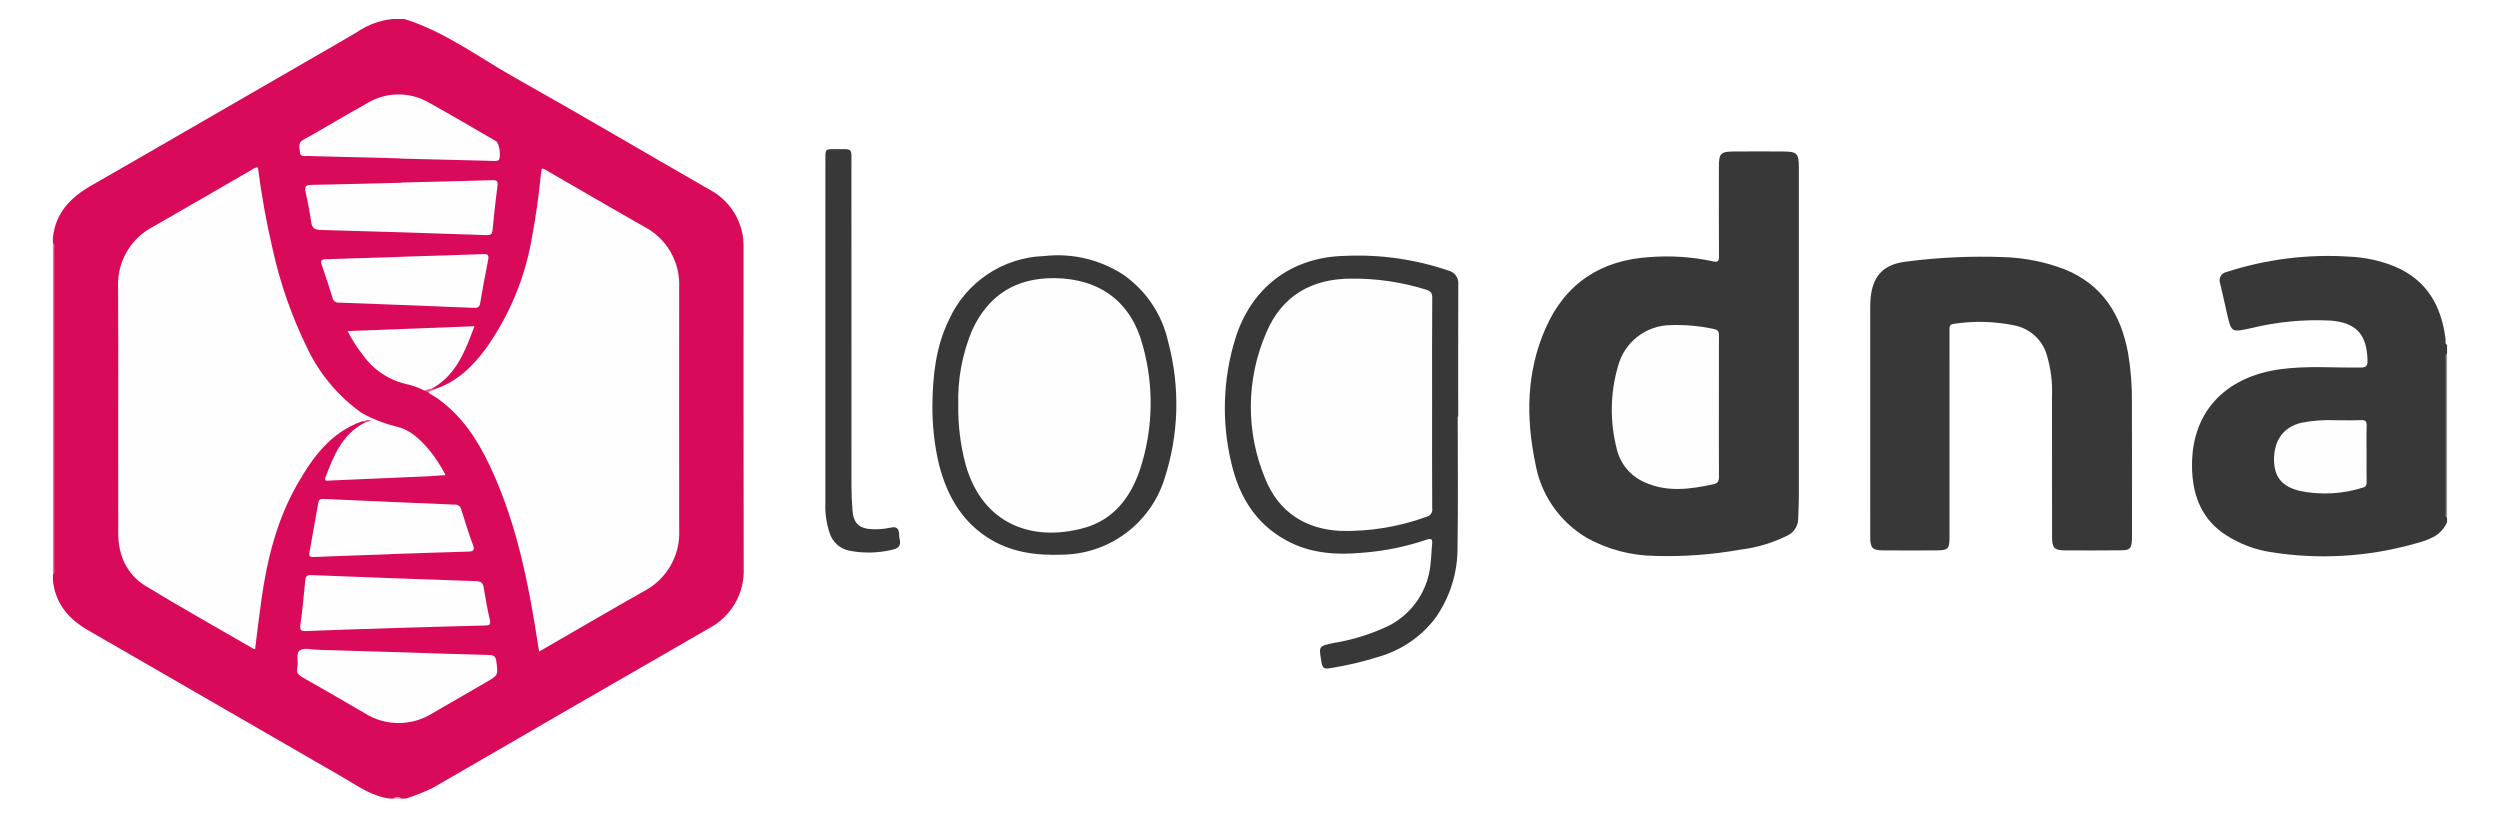
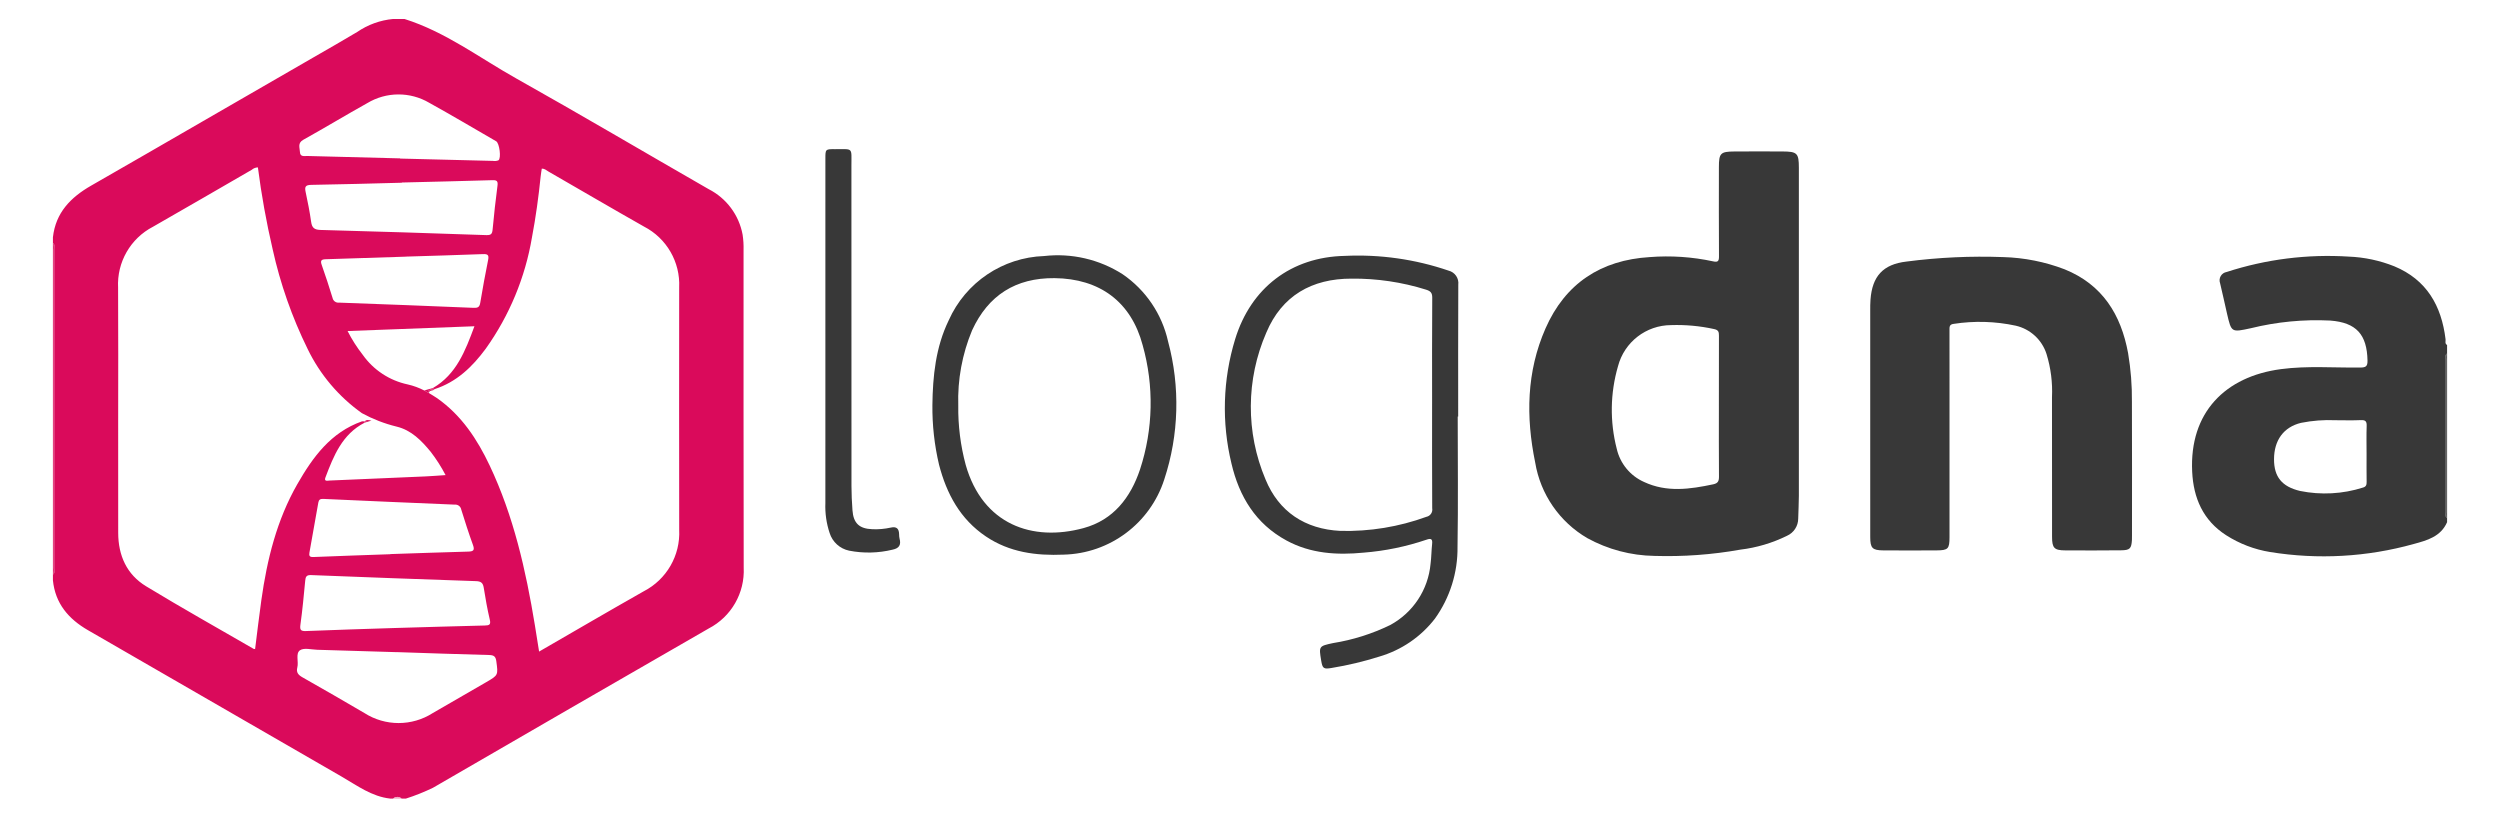
- <svg xmlns="http://www.w3.org/2000/svg" viewBox="7.6 59.58 384.8 125.84">
-   <path fill="none" pointer-events="none" d="M0 0h400v245H0z" />
+ <svg xmlns="http://www.w3.org/2000/svg" id="Layer_1" data-name="Layer 1" viewBox="0 0 384.8 125.84">
  <defs>
-     <clipPath id="a">
-       <path d="M0 0h400v245H0V0z" />
-     </clipPath>
+     <style>.cls-1{fill:#da0a5b;}.cls-2{fill:#383838;}.cls-3{fill:#ef97b9;}</style>
  </defs>
-   <g clip-path="url(#a)">
-     <path d="M69.854 62.5c6.297 1.98 11.532 5.973 17.19 9.146 9.94 5.576 19.754 11.378 29.64 17.052a9.868 9.868 0 0 1 5.217 6.992c.12.79.169 1.589.147 2.388.007 16.288-.02 32.576.022 48.863a10.01 10.01 0 0 1-5.39 9.377q-21.237 12.223-42.436 24.516a31.57 31.57 0 0 1-4.17 1.666h-.656a1.671 1.671 0 0 0-1.309 0h-.436c-2.853-.31-5.096-2.005-7.462-3.37q-19.542-11.266-39.072-22.552c-2.987-1.724-5.037-4.106-5.394-7.678v-.872c.137-.338.175-.708.108-1.066q.008-24.462 0-48.924a1.901 1.901 0 0 0-.108-1.065V96.1c.424-3.788 2.733-6.142 5.885-7.948 11.405-6.536 22.765-13.151 34.16-19.705 2.266-1.303 4.537-2.6 6.781-3.941a11.746 11.746 0 0 1 5.538-2.006h1.745z" fill="#DA0A5B" />
-     <path d="M384.256 139.954c-.976 2.232-3.084 2.802-5.123 3.354a51.54 51.54 0 0 1-22.124 1.238 17.804 17.804 0 0 1-6.767-2.589c-3.555-2.285-5.027-5.721-5.223-9.775-.44-9.102 5.079-14.653 13.68-15.788 4.05-.534 8.134-.195 12.202-.24.826-.009 1.123-.17 1.106-1.069-.077-4.025-1.724-5.86-5.744-6.165a42.43 42.43 0 0 0-12.21 1.178c-2.996.649-2.994.681-3.672-2.252-.36-1.555-.687-3.117-1.064-4.668a1.299 1.299 0 0 1 1.01-1.734 50.472 50.472 0 0 1 18.8-2.367c2.4.095 4.766.598 6.996 1.488 4.996 2.075 7.272 6.079 7.898 11.239.036.294-.145.668.234.878v1.309a1.37 1.37 0 0 0-.11.846q-.005 11.809 0 23.617a1.37 1.37 0 0 0 .11.846l.001.654z" fill="#383838" />
-     <path d="M15.744 96.973c.37.271.211.668.211 1.007q.013 24.52 0 49.04c0 .34.159.736-.21 1.008l-.001-51.055z" fill="#E9709E" />
-     <path d="M384.256 139.3c-.375-.22-.21-.586-.21-.886q-.015-11.766-.001-23.532c0-.302-.151-.665.211-.89V139.3z" fill="#939393" />
-     <path d="M68.108 182.5a.968.968 0 0 1 1.311 0h-1.311z" fill="#EF97B9" />
-     <path d="M284.481 111.58v24.327c0 1.163-.075 2.324-.1 3.484a2.91 2.91 0 0 1-1.74 2.664 22.19 22.19 0 0 1-7.164 2.125 63.947 63.947 0 0 1-13.243.964 22.148 22.148 0 0 1-10.316-2.735 16.612 16.612 0 0 1-8.022-11.642c-1.441-7.015-1.341-13.963 1.583-20.624 3.049-6.944 8.527-10.534 16.05-10.992a33.862 33.862 0 0 1 9.756.658c.752.174.906-.056.901-.778-.029-4.581-.018-9.163-.013-13.745.002-2.124.243-2.375 2.383-2.39 2.473-.018 4.945-.013 7.418-.002 2.253.01 2.506.267 2.507 2.505q.002 13.09 0 26.181zm10.984 12.664v-16.793c0-.581-.004-1.164.041-1.743.266-3.617 1.935-5.443 5.517-5.866a89.534 89.534 0 0 1 14.901-.691c3.237.088 6.435.724 9.459 1.88 5.823 2.357 8.685 6.96 9.774 12.91.418 2.473.614 4.978.588 7.486.029 6.834.011 13.667.011 20.5 0 .255.007.51-.008.764-.083 1.32-.305 1.576-1.66 1.591-2.871.033-5.743.028-8.614.013-1.683-.01-2.02-.36-2.022-2.08-.008-7.16.006-14.32-.01-21.482a19.58 19.58 0 0 0-.84-6.661 6.502 6.502 0 0 0-4.754-4.366 26.305 26.305 0 0 0-9.53-.277c-.7.077-.654.503-.653.994q.012 4.852.004 9.705l-.001 22.136c-.001 1.795-.211 2.02-1.989 2.032q-4.089.024-8.178 0c-1.714-.011-2.033-.344-2.034-2.059q-.007-8.996-.002-17.992v-.001zm-63.493-.552c0 6.69.08 13.38-.03 20.067a18.575 18.575 0 0 1-3.473 11.037 16.765 16.765 0 0 1-8.588 5.853 52.39 52.39 0 0 1-7.297 1.74c-1.253.22-1.427.095-1.63-1.146-.361-2.202-.362-2.208 1.83-2.68a31.426 31.426 0 0 0 8.784-2.773 11.926 11.926 0 0 0 6.223-9.429c.135-1.005.128-2.03.24-3.04.083-.762-.139-.933-.868-.67a39.758 39.758 0 0 1-9.678 1.992c-4.107.397-8.131.158-11.865-1.867-4.746-2.572-7.284-6.771-8.471-11.844a36.215 36.215 0 0 1 .568-19.155c2.413-7.877 8.627-12.645 16.87-12.811a43.057 43.057 0 0 1 15.977 2.27 1.985 1.985 0 0 1 1.496 2.17c-.034 6.762-.017 13.524-.017 20.286h-.071zm-80.857-1.773c.056-4.42.496-8.89 2.515-13.042 2.6-5.833 8.3-9.672 14.682-9.888 4.23-.481 8.496.508 12.082 2.8a17.008 17.008 0 0 1 6.99 10.322 37.07 37.07 0 0 1-.58 21.265 16.692 16.692 0 0 1-15.476 11.573c-4.258.185-8.341-.348-11.978-2.798-3.957-2.665-6.047-6.558-7.213-11.044a38.346 38.346 0 0 1-1.022-9.188zm-16.473-10.874l.002-27.054c0-1.446.007-1.462 1.461-1.451 2.868.02 2.543-.357 2.545 2.566q.009 24.655.009 49.309c0 1.234.063 2.471.153 3.702.146 2.01 1.051 2.846 3.063 2.92a10.93 10.93 0 0 0 2.817-.247c.932-.211 1.282.176 1.3 1.047-.003.219.02.437.069.65.256.964-.053 1.484-1.078 1.698a15.588 15.588 0 0 1-6.688.152 3.997 3.997 0 0 1-3-2.719 12.974 12.974 0 0 1-.654-4.61q.009-12.981.002-25.963h-.001z" fill="#383838" />
-     <path d="M74.468 119.484c3.409-1.095 5.838-3.439 7.898-6.233a41.345 41.345 0 0 0 7.116-17.147c.591-3.105 1.015-6.235 1.338-9.378.04-.394.111-.785.169-1.182.446-.027.707.254 1.004.425 4.909 2.825 9.794 5.69 14.722 8.48a10.017 10.017 0 0 1 5.424 9.377q-.022 18.65.003 37.301a10.091 10.091 0 0 1-5.463 9.466c-5.337 3.022-10.63 6.12-16.101 9.278-.229-1.435-.437-2.77-.656-4.103-1.387-8.438-3.265-16.741-6.946-24.525-1.916-4.05-4.338-7.73-8.082-10.366-.414-.29-.86-.536-1.29-.803-.097-.759.522-.472.864-.59zm-11.156 4.951c-4.788 1.69-7.55 5.487-9.933 9.64-3.175 5.538-4.673 11.614-5.552 17.871-.352 2.507-.643 5.023-.963 7.537a.554.554 0 0 1-.21-.022c-5.53-3.2-11.106-6.322-16.564-9.64-2.988-1.815-4.287-4.742-4.296-8.215-.016-5.744-.005-11.488-.005-17.232 0-6.835.032-13.67-.012-20.504a9.984 9.984 0 0 1 5.38-9.393c5.078-2.894 10.124-5.842 15.188-8.76.264-.231.6-.362.95-.372a127.304 127.304 0 0 0 2.269 12.59 68.085 68.085 0 0 0 5.389 15.363 26.016 26.016 0 0 0 8.35 9.875c.229.419.701.836.01 1.262h-.001zm5.322 35.517c4.756.156 9.51.33 14.267.448.727.018.995.237 1.091.949.291 2.152.317 2.148-1.578 3.244-2.732 1.578-5.471 3.145-8.196 4.738a9.758 9.758 0 0 1-10.522.003 724.211 724.211 0 0 0-9.519-5.488c-.66-.371-1.013-.756-.814-1.527.233-.897-.306-2.158.414-2.652.616-.421 1.753-.1 2.659-.074q6.099.173 12.197.366l.001-.007zm.818-72.28c4.652-.116 9.304-.218 13.954-.36.71-.022.854.187.766.863a177.941 177.941 0 0 0-.748 6.713c-.063.684-.226.907-.973.88q-12.752-.447-25.506-.794c-.94-.025-1.326-.315-1.454-1.242-.214-1.544-.523-3.077-.848-4.603-.166-.777-.045-1.08.854-1.093 4.652-.072 9.304-.214 13.956-.331l-.001-.033zm-1.088 68.571c-4.542.15-9.085.276-13.625.466-.87.037-1.012-.173-.894-1.015.312-2.229.517-4.474.732-6.716.056-.59.167-.91.892-.882q12.695.504 25.395.932c.774.026 1.073.27 1.192 1.007.265 1.648.549 3.297.933 4.92.195.819-.111.886-.78.903-4.614.111-9.23.252-13.845.385zm.835-72.286q-7.14-.18-14.28-.367c-.46-.013-1.126.188-1.152-.614-.022-.665-.402-1.37.523-1.885 3.299-1.836 6.53-3.791 9.826-5.63a9.327 9.327 0 0 1 9.564-.053c3.46 1.918 6.865 3.936 10.29 5.916.513.297.808 2.635.347 2.933a1.605 1.605 0 0 1-.84.088q-7.14-.173-14.279-.358l.001-.03z" fill="#FEFEFE" />
-     <path d="M67.703 144.884c-3.954.14-7.91.27-11.863.433-.576.024-.704-.173-.612-.682q.69-3.853 1.37-7.708c.074-.42.283-.578.75-.556q10.117.465 20.237.88a.925.925 0 0 1 1.005.744c.569 1.833 1.153 3.663 1.808 5.465.296.815.067 1.001-.721 1.022-3.992.108-7.983.251-11.974.382v.02zm2.359-45.807c3.96-.124 7.92-.23 11.88-.385.73-.028.941.142.793.883a198.912 198.912 0 0 0-1.22 6.636c-.111.67-.411.776-1.019.751q-10.35-.431-20.701-.802a.907.907 0 0 1-1.006-.717c-.528-1.696-1.063-3.391-1.663-5.062-.253-.704-.075-.88.621-.9 4.106-.117 8.211-.261 12.316-.396l-.001-.008zm2.84 20.606a10.713 10.713 0 0 0-2.55-.933 11.367 11.367 0 0 1-6.928-4.57 22.015 22.015 0 0 1-2.323-3.647l19.525-.736c-1.411 3.79-2.765 7.386-6.366 9.495-.411.273-.789.663-1.357.39l-.001.001zm-9.59 4.752c.357-.423-.083-.84-.01-1.262a22.173 22.173 0 0 0 5.344 2.07c2.268.545 3.822 2.149 5.245 3.876a24.296 24.296 0 0 1 2.291 3.588c-1.069.072-2.055.156-3.044.2q-7.399.33-14.8.637c-.307.012-.899.188-.652-.46 1.265-3.345 2.584-6.668 6.043-8.448.114-.119.25-.215.401-.281-.13.021-.255.063-.385.08h-.433z" fill="#FEFEFE" />
-     <path d="M72.902 119.683l1.357-.391.209.192c-.197.33-.799.067-.864.59l-.702-.391z" fill="#E65D92" />
-     <path d="M63.744 124.436c.246-.293.554-.203 1.027-.117l-1.042.317a.41.41 0 0 1 .015-.2z" fill="#E24582" />
-     <path d="M371.863 129.412c0 1.451-.015 2.903.009 4.354.007.456-.088.731-.576.865a19.288 19.288 0 0 1-9.668.518c-2.817-.668-4.012-2.188-4.01-4.878.003-2.935 1.486-4.959 4.152-5.605a22.08 22.08 0 0 1 5.301-.406c1.305.003 2.615.046 3.918-.017.746-.036.912.233.888.923-.05 1.414-.015 2.83-.015 4.246h.001zm-99.692-7.27c0 3.596-.016 7.191.014 10.786.005.684-.144 1.04-.882 1.196-3.585.76-7.152 1.275-10.649-.358a7.388 7.388 0 0 1-4.207-5.116 24.024 24.024 0 0 1 .195-12.698 8.476 8.476 0 0 1 8.178-6.331c2.215-.073 4.43.13 6.596.604.691.141.767.445.764 1.022-.018 3.632-.01 7.264-.01 10.895h.001zm-44.143-.478c0 5.38-.014 10.759.017 16.138.115.611-.281 1.2-.889 1.325a36.05 36.05 0 0 1-13.24 2.168c-5.447-.266-9.49-2.948-11.53-7.93a28.636 28.636 0 0 1 .121-22.579c2.393-5.706 7.026-8.324 13.111-8.319a37.233 37.233 0 0 1 11.485 1.698c.688.223.955.477.948 1.251-.042 5.416-.022 10.832-.022 16.248h-.001zm-72.931.33a27.857 27.857 0 0 1 2.128-11.576q3.735-8.105 12.685-8.027c6.934.072 11.79 3.611 13.57 10.327a32.793 32.793 0 0 1-.406 19.114c-1.452 4.34-4.107 7.785-8.693 9.032-7.895 2.147-15.523-.561-18.135-9.713a33.496 33.496 0 0 1-1.149-9.157z" fill="#FEFEFE" />
-   </g>
+   <polygon class="cls-1" points="65.303 60.102 65.302 60.103 65.304 60.102 65.303 60.102" />
+   <path class="cls-1" d="M114.448,38.498a13.44,13.44,0,0,0-.147-2.388,9.868,9.868,0,0,0-5.217-6.992c-9.886-5.674-19.7-11.476-29.64-17.052C73.786,8.893,68.551,4.9,62.254,2.92H60.509a11.746,11.746,0,0,0-5.538,2.006c-2.244,1.341-4.515,2.638-6.781,3.941C36.795,15.421,25.435,22.036,14.03,28.572c-3.152,1.806-5.461,4.16-5.885,7.948v.873l0.0.002c.367.271.21.667.21,1.005q.013,24.52,0,49.04c0,.34.159.736-.21,1.008V89.32c.357,3.572,2.407,5.954,5.394,7.678q19.53,11.286,39.072,22.552c2.366,1.365,4.609,3.06,7.462,3.37h.435a.968.968,0,0,1,1.311,0h.655a31.564,31.564,0,0,0,4.17-1.666q21.199-12.293,42.436-24.516a10.01,10.01,0,0,0,5.39-9.377C114.428,71.074,114.455,54.786,114.448,38.498ZM46.69,21.511c3.299-1.836,6.53-3.791,9.826-5.63a9.327,9.327,0,0,1,9.564-.053c3.46,1.918,6.865,3.936,10.29,5.916.513.297.808,2.635.347,2.933a1.604,1.604,0,0,1-.84.088q-7.14-.173-14.279-.358l.001-.03q-7.14-.18-14.28-.367c-.46-.013-1.126.188-1.152-.614C46.145,22.731,45.765,22.026,46.69,21.511ZM62.462,39.497c3.96-.124,7.92-.23,11.88-.385.73-.028.941.142.793.883q-.666,3.307-1.22,6.636c-.111.67-.411.776-1.019.751q-10.35-.431-20.701-.802a.907.907,0,0,1-1.006-.717c-.528-1.696-1.063-3.391-1.663-5.062-.253-.704-.075-.88.621-.9,4.106-.117,8.211-.261,12.316-.396Zm12.389-3.309q-12.752-.447-25.506-.794c-.94-.025-1.326-.315-1.454-1.242-.214-1.544-.523-3.077-.848-4.603-.166-.777-.045-1.08.854-1.093,4.652-.072,9.304-.214,13.956-.331l-.001-.033c4.652-.116,9.304-.218,13.954-.36.71-.022.854.187.766.863q-.438,3.349-.748,6.713C75.761,35.992,75.598,36.215,74.851,36.188ZM39.264,99.903a.553.553,0,0,1-.21-.022c-5.53-3.2-11.106-6.322-16.564-9.64-2.988-1.815-4.287-4.742-4.296-8.215-.016-5.744-.005-11.488-.005-17.232,0-6.835.032-13.67-.012-20.504a9.984,9.984,0,0,1,5.38-9.393c5.078-2.894,10.124-5.842,15.188-8.76a1.508,1.508,0,0,1,.95-.372,127.302,127.302,0,0,0,2.269,12.59,68.086,68.086,0,0,0,5.389,15.363,26.015,26.015,0,0,0,8.35,9.875l0.0.001A22.17,22.17,0,0,0,61.046,65.663c2.268.545,3.822,2.149,5.245,3.876a24.298,24.298,0,0,1,2.291,3.588c-1.069.072-2.055.156-3.044.2q-7.399.33-14.8.637c-.307.012-.899.188-.652-.46,1.265-3.345,2.584-6.668,6.043-8.448l0-0L56.129,65.056a.41.41,0,0,1,.015-.2l.001-.001-0.0 0h-.433c-4.788,1.69-7.55,5.487-9.933,9.64-3.175,5.538-4.673,11.614-5.552,17.871C39.875,94.873,39.584,97.389,39.264,99.903ZM72.077,84.902c-3.992.108-7.983.251-11.974.382v.02c-3.954.14-7.91.27-11.863.433-.576.024-.704-.173-.612-.682q.69-3.853,1.37-7.708c.074-.42.283-.578.75-.556q10.117.465,20.237.88a.925.925,0,0,1,1.005.744c.569,1.833,1.153,3.663,1.808,5.465C73.094,84.695,72.865,84.881,72.077,84.902Zm1.187,4.546c.774.026,1.073.27,1.192,1.007.265,1.648.549,3.297.933,4.92.195.819-.111.886-.78.903-4.614.111-9.23.252-13.845.385-4.542.15-9.085.276-13.625.466-.87.037-1.012-.173-.894-1.015.312-2.229.517-4.474.732-6.716.056-.59.167-.91.892-.882Q60.564,89.02,73.264,89.448Zm1.55,15.565c-2.732,1.578-5.471,3.145-8.196,4.738a9.758,9.758,0,0,1-10.522.003q-4.739-2.78-9.519-5.488c-.66-.371-1.013-.756-.814-1.527.233-.897-.306-2.158.414-2.652.616-.421,1.753-.1,2.659-.074q6.099.173,12.197.366l.001-.007V100.372c4.756.156,9.51.33,14.267.448.727.018.995.237,1.091.949C76.683,103.921,76.709,103.917,74.814,105.013Zm24.265-14c-5.337,3.022-10.63,6.12-16.101,9.278-.229-1.435-.437-2.77-.656-4.103-1.387-8.438-3.265-16.741-6.946-24.525-1.916-4.05-4.338-7.73-8.082-10.366-.414-.29-.86-.536-1.29-.803v-0l-.702-.391a10.714,10.714,0,0,0-2.55-.933,11.367,11.367,0,0,1-6.928-4.57,22.02,22.02,0,0,1-2.323-3.647l19.525-.736c-1.411,3.79-2.765,7.386-6.366,9.495l-.001 0.0.209.192c3.409-1.095,5.838-3.439,7.898-6.233a41.345,41.345,0,0,0,7.116-17.147c.591-3.105,1.015-6.235,1.338-9.378.04-.394.111-.785.169-1.182.446-.027.707.254,1.004.425,4.909,2.825,9.794,5.69,14.722,8.48a10.017,10.017,0,0,1,5.424,9.377q-.022,18.65.003,37.301A10.091,10.091,0,0,1,99.079,91.013Z" />
+   <path class="cls-2" d="M376.655,79.72l-0-.001c-.373-.22-.209-.585-.209-.885q-.015-11.766-.001-23.532c0-.301-.149-.663.209-.888l.001-.003V53.102c-.379-.21-.198-.584-.234-.878-.626-5.16-2.902-9.164-7.898-11.239a21.127,21.127,0,0,0-6.996-1.488,50.473,50.473,0,0,0-18.8,2.367,1.299,1.299,0,0,0-1.01,1.734c.377,1.551.704,3.113,1.064,4.668.678,2.933.676,2.901,3.672,2.252a42.43,42.43,0,0,1,12.21-1.178c4.02.305,5.667,2.14,5.744,6.165.017.899-.28,1.06-1.106,1.069-4.068.045-8.152-.294-12.202.24-8.601,1.135-14.12,6.686-13.68,15.788.196,4.054,1.668,7.49,5.223,9.775a17.804,17.804,0,0,0,6.767,2.589,51.54,51.54,0,0,0,22.124-1.238c2.039-.552,4.147-1.122,5.123-3.354h0ZM364.262,69.832h.001c0,1.451-.015,2.903.009,4.354.007.456-.088.731-.576.865a19.287,19.287,0,0,1-9.668.518c-2.817-.668-4.012-2.188-4.01-4.878.003-2.935,1.486-4.959,4.152-5.605a22.078,22.078,0,0,1,5.301-.406c1.305.003,2.615.046,3.918-.017.746-.036.912.233.888.923C364.227,67,364.262,68.416,364.262,69.832Z" />
+   <path class="cls-1" d="M8.253,87.382Q8.261,62.92,8.253,38.458a1.902,1.902,0,0,0-.108-1.063L8.144,37.393l.001,51.055A1.905,1.905,0,0,0,8.253,87.382Z" />
+   <path class="cls-1" d="M8.355,87.44q.013-24.52,0-49.04c0-.338.158-.734-.21-1.005A1.902,1.902,0,0,1,8.253,38.458q.008,24.462,0,48.924A1.905,1.905,0,0,1,8.145,88.448C8.514,88.176,8.355,87.78,8.355,87.44Z" />
+   <path class="cls-2" d="M376.545,55.257q-.005,11.809,0,23.617a1.369,1.369,0,0,0,.11.845l.001.001V54.412l-.002.002A1.37,1.37,0,0,0,376.545,55.257Z" />
+   <path class="cls-2" d="M376.445,55.302q-.014,11.766.001,23.532c0,.299-.164.665.209.885a1.369,1.369,0,0,1-.11-.845q-.005-11.808,0-23.617a1.37,1.37,0,0,1,.109-.843C376.296,54.639,376.445,55.001,376.445,55.302Z" />
+   <path class="cls-3" d="M60.509,122.92h1.309A1.671,1.671,0,0,0,60.509,122.92Z" />
+   <path class="cls-3" d="M60.508,122.92h.001a1.671,1.671,0,0,1,1.309,0h.001A.968.968,0,0,0,60.508,122.92Z" />
+   <path class="cls-2" d="M138.392,82.257c-.018-.871-.368-1.258-1.3-1.047a10.93,10.93,0,0,1-2.817.247c-2.012-.074-2.917-.91-3.063-2.92-.09-1.231-.153-2.468-.153-3.702q0-24.654-.009-49.309c-.002-2.923.323-2.546-2.545-2.566-1.454-.011-1.461.005-1.461,1.451l-.002,27.054h.001q.007,12.982-.002,25.963a12.973,12.973,0,0,0,.654,4.61,3.997,3.997,0,0,0,3,2.719,15.588,15.588,0,0,0,6.688-.152c1.025-.214,1.334-.734,1.078-1.698A2.728,2.728,0,0,1,138.392,82.257Z" />
+   <path class="cls-2" d="M274.374,23.314c-2.473-.011-4.945-.016-7.418.002-2.14.015-2.381.266-2.383,2.39-.005,4.582-.016,9.164.013,13.745.005.722-.149.952-.901.778a33.862,33.862,0,0,0-9.756-.658c-7.523.458-13.001,4.048-16.05,10.992-2.924,6.661-3.024,13.609-1.583,20.624a16.612,16.612,0,0,0,8.022,11.642,22.148,22.148,0,0,0,10.316,2.735,63.95,63.95,0,0,0,13.243-.964,22.191,22.191,0,0,0,7.164-2.125,2.91,2.91,0,0,0,1.74-2.664c.025-1.16.1-2.321.1-3.484V52q.002-13.091,0-26.181C276.88,23.581,276.627,23.324,274.374,23.314Zm-10.671,51.23c-3.585.76-7.152,1.275-10.649-.358a7.388,7.388,0,0,1-4.207-5.116,24.024,24.024,0,0,1,.195-12.698,8.476,8.476,0,0,1,8.178-6.331,26.732,26.732,0,0,1,6.596.604c.691.141.767.445.764,1.022-.018,3.632-.01,7.264-.01,10.895h.001V62.562l0.0 0H264.571c0,3.596-.016,7.191.014,10.786C264.59,74.032,264.441,74.388,263.703,74.544Z" />
+   <path class="cls-2" d="M222.964,41.656a43.057,43.057,0,0,0-15.977-2.27c-8.243.166-14.457,4.934-16.87,12.811a36.215,36.215,0,0,0-.568,19.155c1.187,5.073,3.725,9.272,8.471,11.844,3.734,2.025,7.758,2.264,11.865,1.867a39.757,39.757,0,0,0,9.678-1.992c.729-.263.951-.092.868.67-.112,1.01-.105,2.035-.24,3.04a11.926,11.926,0,0,1-6.223,9.429,31.427,31.427,0,0,1-8.784,2.773c-2.192.472-2.191.478-1.83,2.68.203,1.241.377,1.366,1.63,1.146a52.388,52.388,0,0,0,7.297-1.74,16.765,16.765,0,0,0,8.588-5.853,18.575,18.575,0,0,0,3.473-11.037c.11-6.687.03-13.377.03-20.067h.071c0-6.762-.017-13.524.017-20.286A1.985,1.985,0,0,0,222.964,41.656Zm-2.535,20.428h-.001c0,5.38-.014,10.759.017,16.138a1.138,1.138,0,0,1-.889,1.325,36.051,36.051,0,0,1-13.24,2.168c-5.447-.266-9.49-2.948-11.53-7.93a28.636,28.636,0,0,1,.121-22.579c2.393-5.706,7.026-8.324,13.111-8.319a37.234,37.234,0,0,1,11.485,1.698c.688.223.955.477.948,1.251C220.409,51.252,220.429,56.668,220.429,62.084Z" />
+   <path class="cls-2" d="M327.557,54.361c-1.089-5.95-3.951-10.553-9.774-12.91a28.673,28.673,0,0,0-9.459-1.88,89.534,89.534,0,0,0-14.901.691c-3.582.423-5.251,2.249-5.517,5.866-.045.579-.041,1.162-.041,1.743V64.664l-0-0v.001q-.005,8.996.002,17.992c.001,1.715.32,2.048,2.034,2.059q4.089.024,8.178,0c1.778-.012,1.988-.237,1.989-2.032l.001-22.136q.008-4.853-.004-9.705c-.001-.491-.047-.917.653-.994a26.304,26.304,0,0,1,9.53.277,6.502,6.502,0,0,1,4.754,4.366,19.579,19.579,0,0,1,.84,6.661c.016,7.162.002,14.322.01,21.482.002,1.72.339,2.07,2.022,2.08,2.871.015,5.743.02,8.614-.013,1.355-.015,1.577-.271,1.66-1.591.015-.254.008-.509.008-.764,0-6.833.018-13.666-.011-20.5A42.288,42.288,0,0,0,327.557,54.361Z" />
+   <path class="cls-2" d="M172.794,42.209a18.544,18.544,0,0,0-12.082-2.8,16.694,16.694,0,0,0-14.682,9.888c-2.019,4.152-2.459,8.622-2.515,13.042a38.345,38.345,0,0,0,1.022,9.188c1.166,4.486,3.256,8.379,7.213,11.044,3.637,2.45,7.72,2.983,11.978,2.798a16.692,16.692,0,0,0,15.476-11.573,37.07,37.07,0,0,0,.58-21.265A17.008,17.008,0,0,0,172.794,42.209Zm2.68,30.043c-1.452,4.34-4.107,7.785-8.693,9.032-7.895,2.147-15.523-.561-18.135-9.713a33.497,33.497,0,0,1-1.149-9.157,27.857,27.857,0,0,1,2.128-11.576q3.735-8.105,12.685-8.027c6.934.072,11.79,3.611,13.57,10.327A32.793,32.793,0,0,1,175.474,72.252Z" />
+   <path class="cls-1" d="M66.868,59.904l-.209-.192c-.117.078-.231.163-.347.242A3.372,3.372,0,0,0,66.868,59.904Z" />
+   <path class="cls-1" d="M66.047,60.108a.818.818,0,0,1-.743-.006L65.302,60.103l.702.391A.619.619,0,0,1,66.047,60.108Z" />
+   <path class="cls-1" d="M66.868,59.904a3.372,3.372,0,0,1-.556.05,1.872,1.872,0,0,1-.265.154.619.619,0,0,0-.043.386l0.0 0C66.069,59.971,66.671,60.234,66.868,59.904Z" />
+   <path class="cls-1" d="M65.304,60.102a.818.818,0,0,0,.743.006.333.333,0,0,1,.265-.154c.116-.078.231-.164.347-.242L66.659,59.712Z" />
+   <path class="cls-1" d="M66.312,59.954a.333.333,0,0,0-.265.154A1.872,1.872,0,0,0,66.312,59.954Z" />
+   <path class="cls-1" d="M56.145,64.855l-.001.001a.41.41,0,0,0-.015.2l0-0a1.247,1.247,0,0,1,.401-.281C56.4,64.796,56.275,64.838,56.145,64.855Z" />
+   <path class="cls-1" d="M56.145,64.855c.13-.017.255-.059.385-.08a1.247,1.247,0,0,0-.401.281l1.042-.317C56.699,64.653,56.391,64.564,56.145,64.855Z" />
+   <polygon class="cls-2" points="264.571 62.562 264.571 62.562 264.571 62.562 264.571 62.562" />
</svg>
